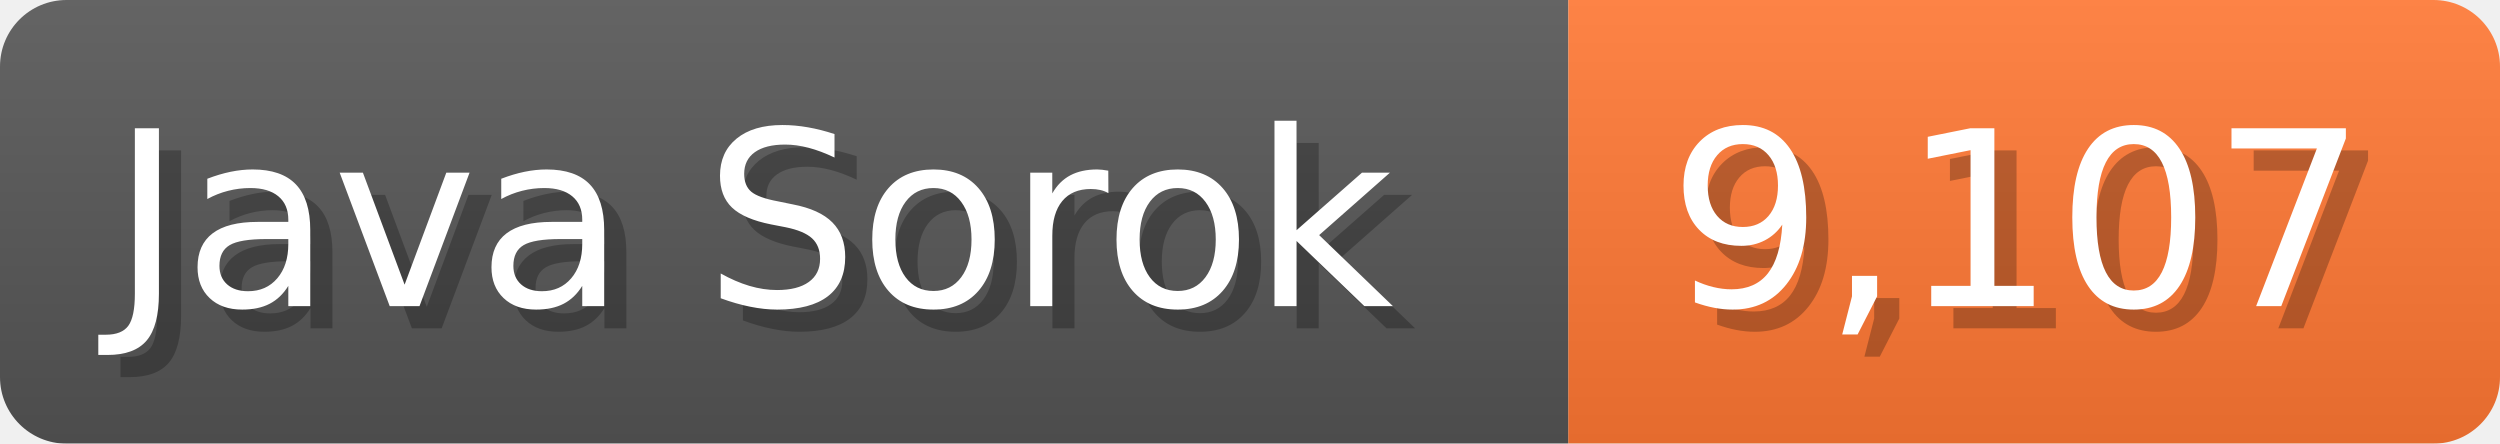
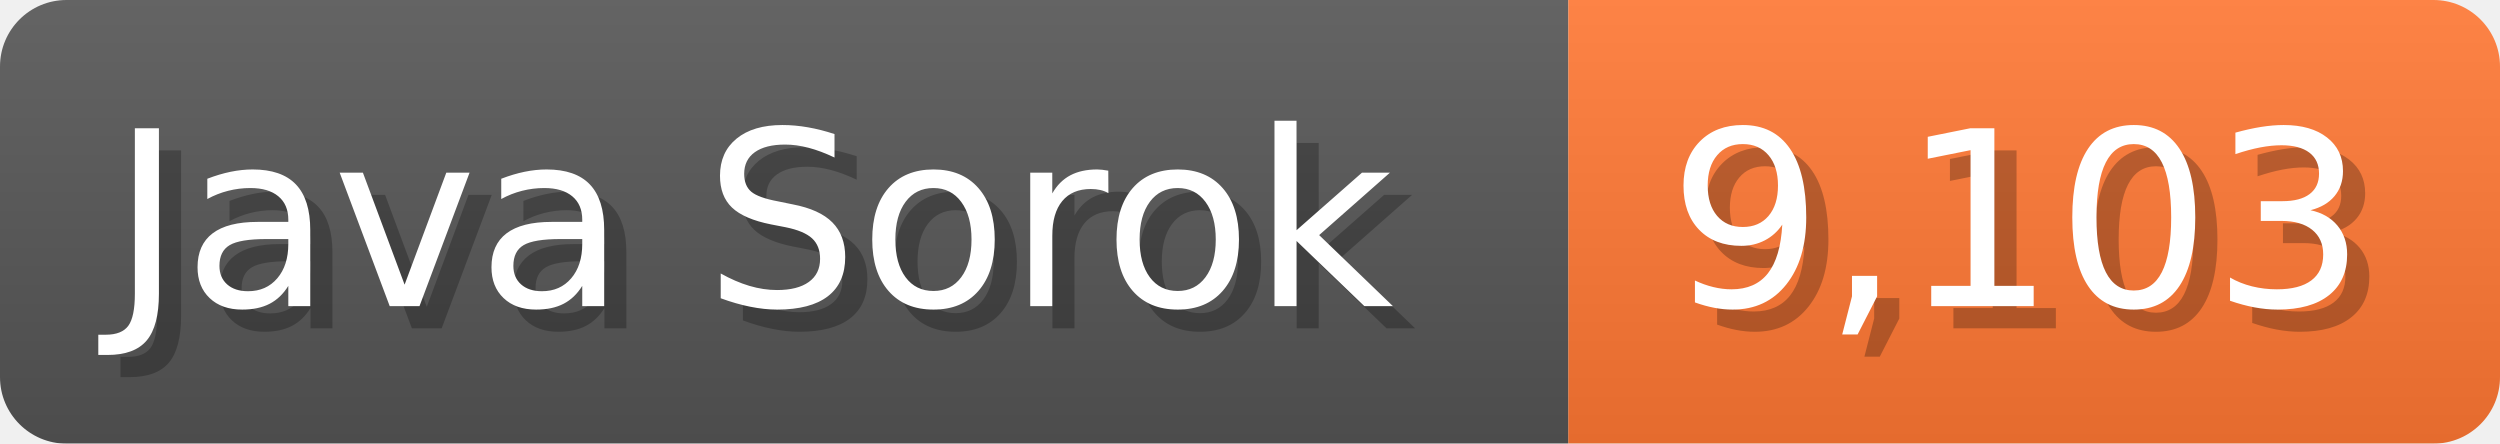
<svg xmlns="http://www.w3.org/2000/svg" width="112.7" height="20" viewBox="0 0 1127 200">
  <linearGradient id="a" x2="0" y2="100%">
    <stop offset="0" stop-opacity=".1" stop-color="#EEE" />
    <stop offset="1" stop-opacity=".1" />
  </linearGradient>
  <mask id="m">
    <rect width="1127" height="200" rx="30" fill="#FFF" />
  </mask>
  <g mask="url(#m)">
    <rect width="707" height="200" fill="#555" />
    <rect width="420" height="200" fill="#F73" x="707" />
    <rect width="1127" height="200" fill="url(#a)" />
  </g>
  <g fill="#fff" text-anchor="start" font-family="Verdana,DejaVu Sans,sans-serif" font-size="110">
    <text x="60" y="148" textLength="607" fill="#000" opacity="0.25">Java Sorok</text>
    <text x="50" y="138" textLength="607">Java Sorok</text>
-     <text x="762" y="148" textLength="320" fill="#000" opacity="0.25">9,107</text>
-     <text x="752" y="138" textLength="320">9,107</text>
+     <text x="762" y="148" textLength="320" fill="#000" opacity="0.25">9,103</text>
+     <text x="752" y="138" textLength="320">9,103</text>
  </g>
</svg>
